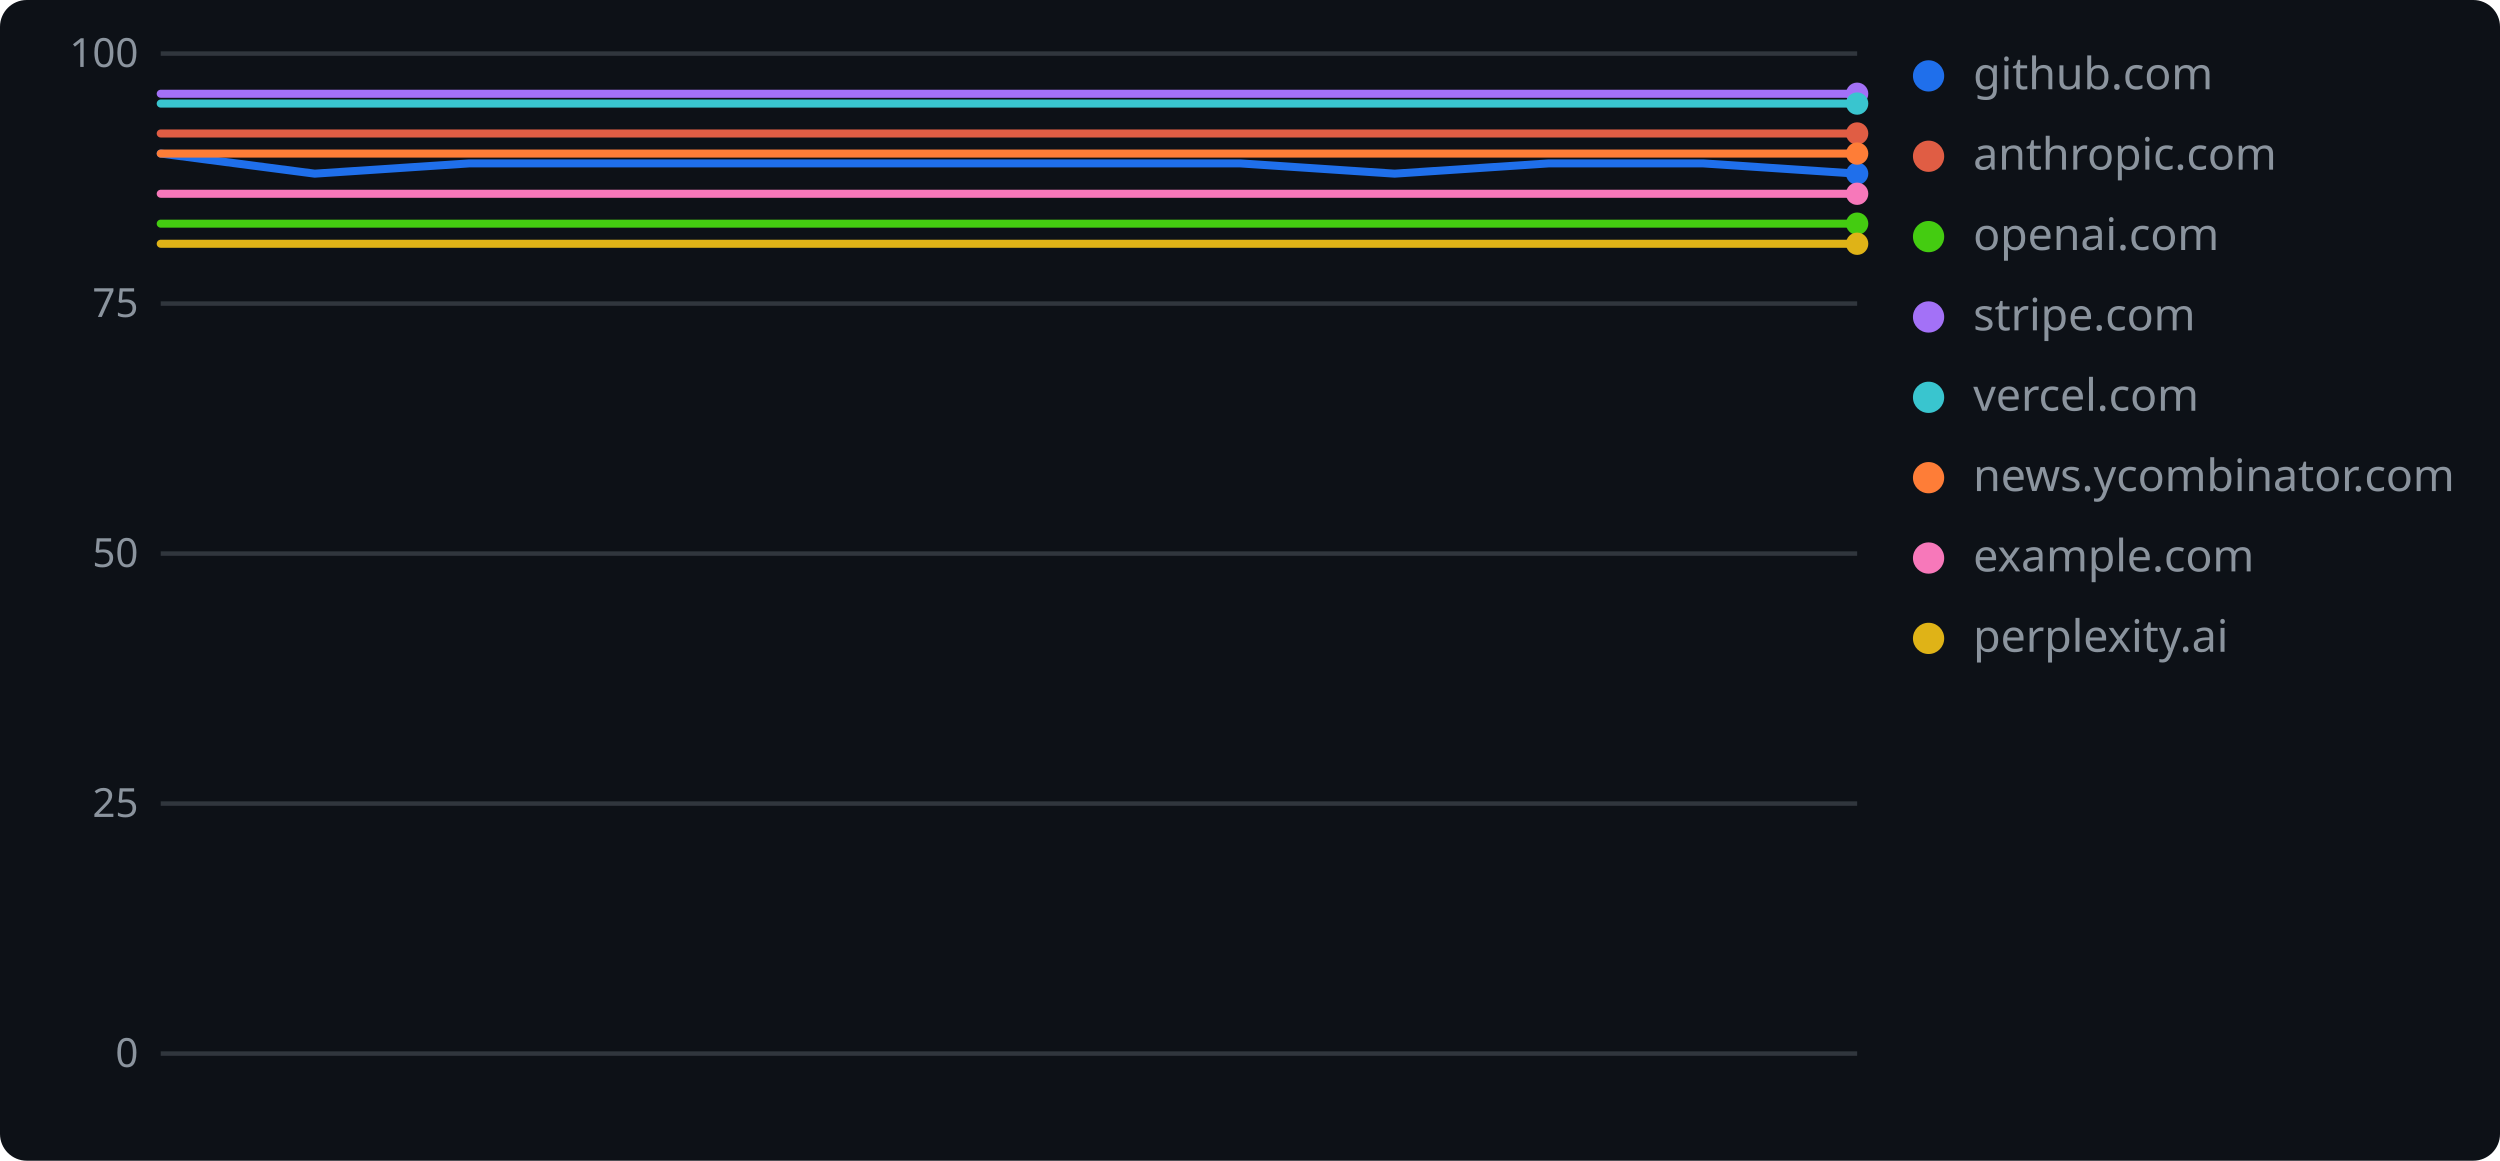
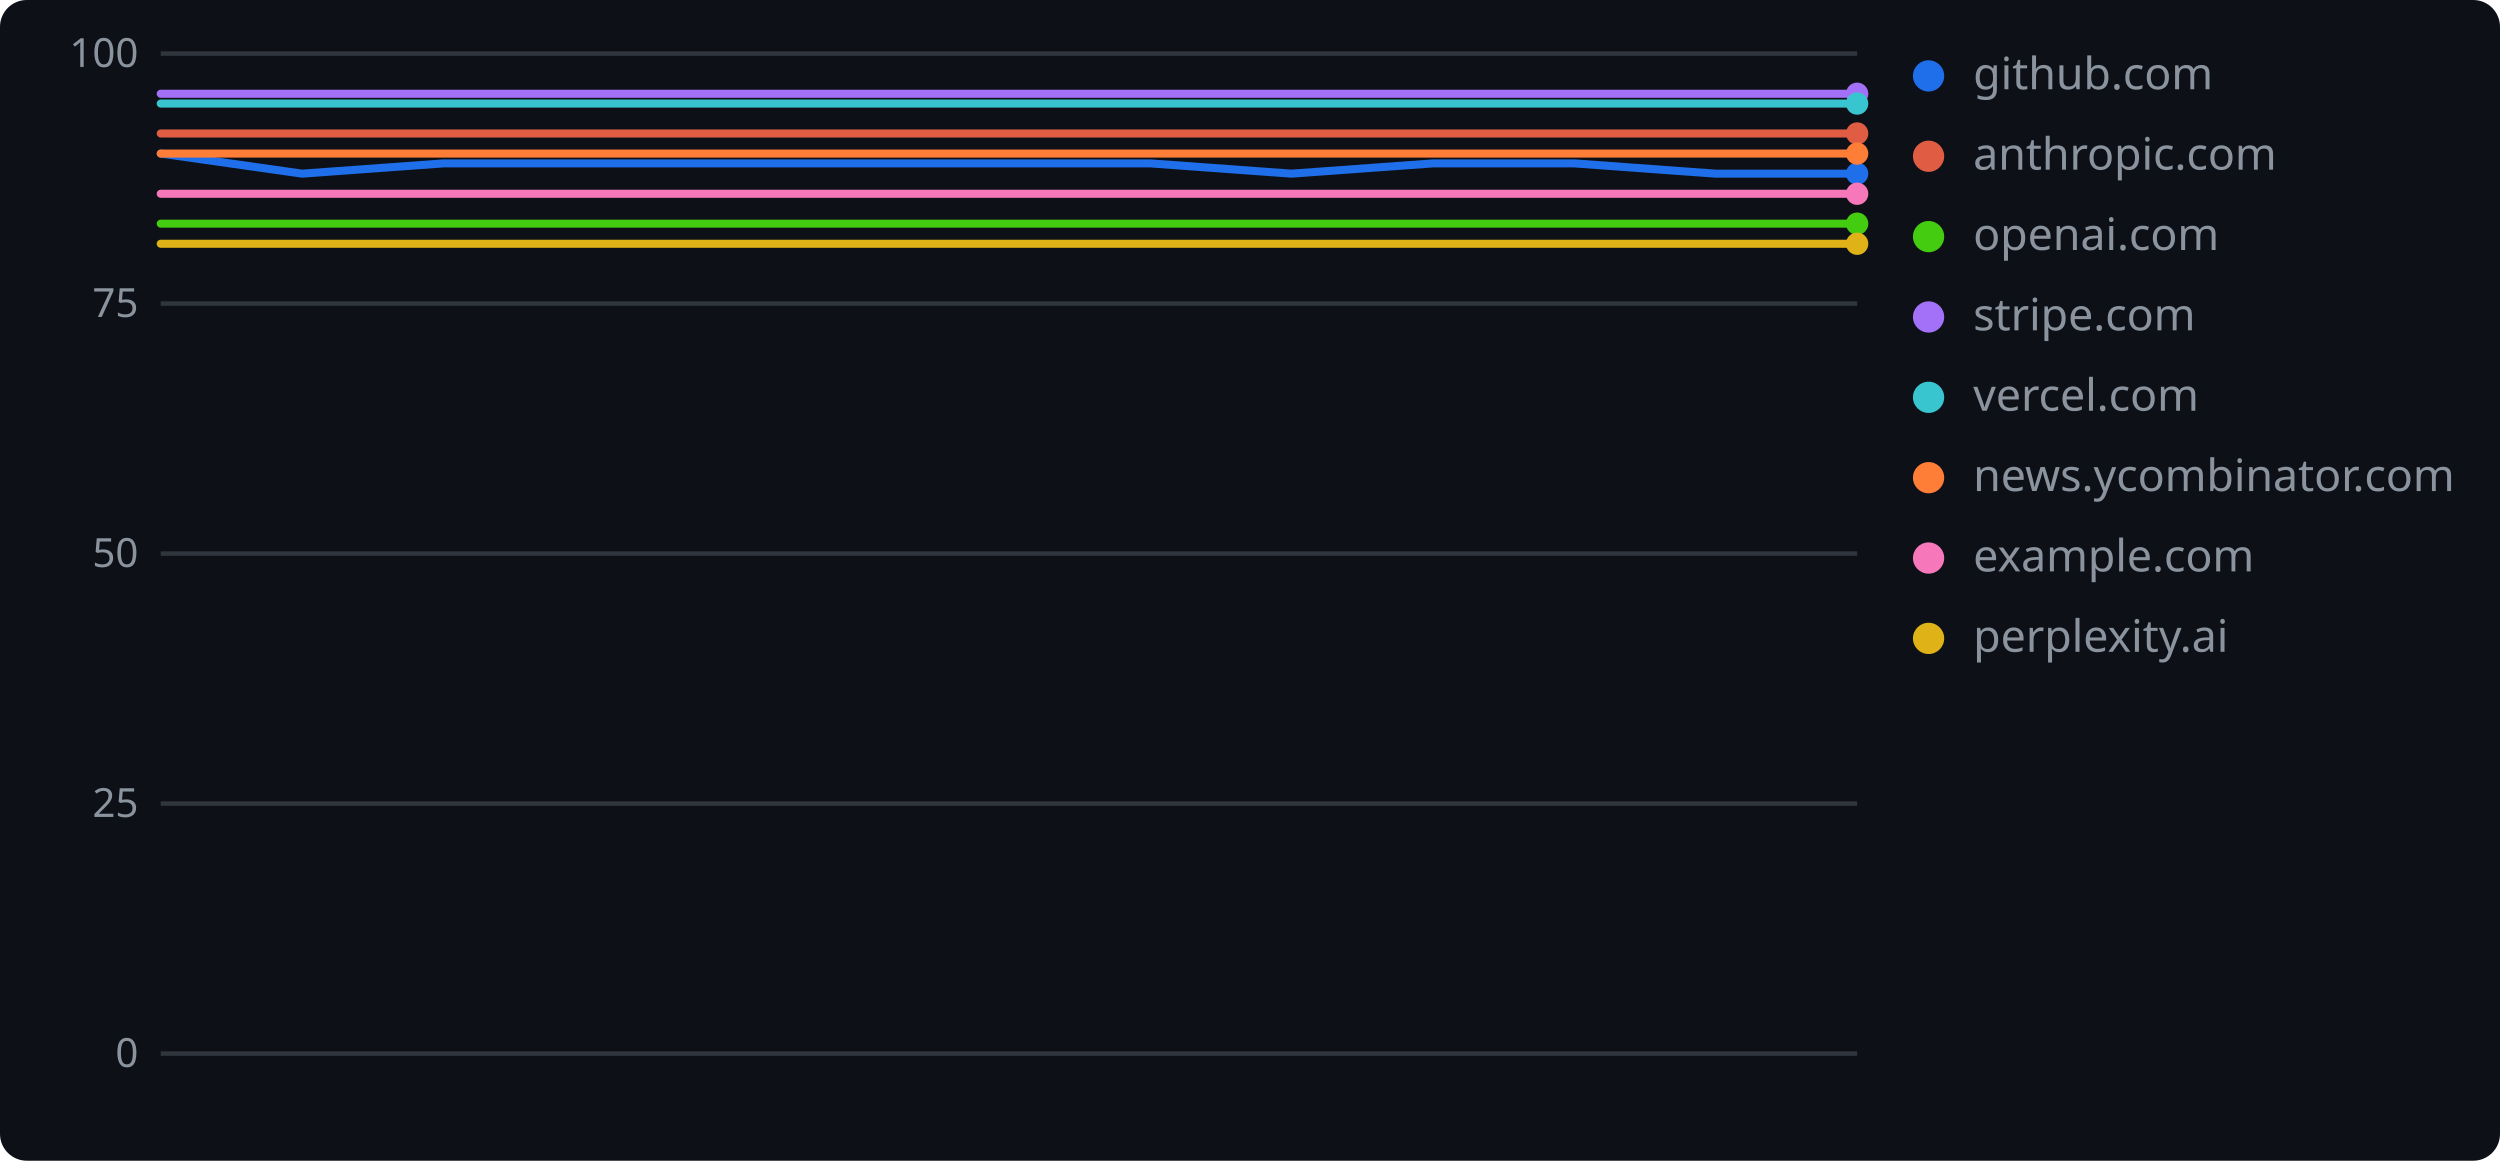
<svg xmlns="http://www.w3.org/2000/svg" width="560" height="260" role="img" aria-label="geolint scores over time">
  <rect width="560" height="260" rx="6" fill="#0d1117" />
  <line x1="36" y1="236.0" x2="416" y2="236.0" stroke="#30363d" stroke-width="1" />
  <text x="31" y="239" text-anchor="end" font-family="Verdana,Geneva,sans-serif" font-size="9" fill="#8b949e">0</text>
  <line x1="36" y1="180.0" x2="416" y2="180.0" stroke="#30363d" stroke-width="1" />
  <text x="31" y="183" text-anchor="end" font-family="Verdana,Geneva,sans-serif" font-size="9" fill="#8b949e">25</text>
  <line x1="36" y1="124.0" x2="416" y2="124.0" stroke="#30363d" stroke-width="1" />
  <text x="31" y="127" text-anchor="end" font-family="Verdana,Geneva,sans-serif" font-size="9" fill="#8b949e">50</text>
  <line x1="36" y1="68.0" x2="416" y2="68.0" stroke="#30363d" stroke-width="1" />
  <text x="31" y="71" text-anchor="end" font-family="Verdana,Geneva,sans-serif" font-size="9" fill="#8b949e">75</text>
  <line x1="36" y1="12.0" x2="416" y2="12.0" stroke="#30363d" stroke-width="1" />
  <text x="31" y="15" text-anchor="end" font-family="Verdana,Geneva,sans-serif" font-size="9" fill="#8b949e">100</text>
-   <polyline points="36.0,34.4 70.5,38.9 105.1,36.6 139.6,36.6 174.2,36.6 208.7,36.6 243.3,36.6 277.8,36.6 312.4,38.9 346.9,36.6 381.5,36.6 416.0,38.9" fill="none" stroke="#1f6feb" stroke-width="1.8" stroke-linejoin="round" stroke-linecap="round" />
+   <polyline points="36.0,34.4 67.7,38.9 99.3,36.6 131.0,36.6 162.7,36.6 194.3,36.6 226.0,36.6 257.7,36.6 289.3,38.9 321.0,36.6 352.7,36.6 384.3,38.9 416.0,38.9" fill="none" stroke="#1f6feb" stroke-width="1.8" stroke-linejoin="round" stroke-linecap="round" />
  <circle cx="416.0" cy="38.9" r="2.5" fill="#1f6feb" />
  <circle cx="432" cy="17" r="3.5" fill="#1f6feb" />
  <text x="442" y="20" font-family="Verdana,Geneva,sans-serif" font-size="10" fill="#8b949e">github.com</text>
-   <polyline points="36.0,29.9 70.5,29.9 105.1,29.9 139.6,29.9 174.2,29.9 208.7,29.9 243.3,29.9 277.8,29.9 312.4,29.9 346.9,29.9 381.5,29.9 416.0,29.9" fill="none" stroke="#e05d44" stroke-width="1.8" stroke-linejoin="round" stroke-linecap="round" />
+   <polyline points="36.0,29.9 67.7,29.9 99.3,29.9 131.0,29.9 162.7,29.9 194.3,29.9 226.0,29.9 257.7,29.9 289.3,29.9 321.0,29.9 352.7,29.9 384.3,29.9 416.0,29.9" fill="none" stroke="#e05d44" stroke-width="1.8" stroke-linejoin="round" stroke-linecap="round" />
  <circle cx="416.0" cy="29.9" r="2.5" fill="#e05d44" />
  <circle cx="432" cy="35" r="3.5" fill="#e05d44" />
  <text x="442" y="38" font-family="Verdana,Geneva,sans-serif" font-size="10" fill="#8b949e">anthropic.com</text>
-   <polyline points="36.0,50.1 70.5,50.1 105.1,50.1 139.6,50.1 174.2,50.1 208.7,50.1 243.3,50.1 277.8,50.1 312.4,50.1 346.9,50.1 381.5,50.1 416.0,50.1" fill="none" stroke="#4c1" stroke-width="1.8" stroke-linejoin="round" stroke-linecap="round" />
+   <polyline points="36.0,50.1 67.7,50.1 99.3,50.1 131.0,50.1 162.7,50.1 194.3,50.1 226.0,50.1 257.7,50.1 289.3,50.1 321.0,50.1 352.7,50.1 384.3,50.1 416.0,50.1" fill="none" stroke="#4c1" stroke-width="1.8" stroke-linejoin="round" stroke-linecap="round" />
  <circle cx="416.0" cy="50.1" r="2.5" fill="#4c1" />
  <circle cx="432" cy="53" r="3.5" fill="#4c1" />
  <text x="442" y="56" font-family="Verdana,Geneva,sans-serif" font-size="10" fill="#8b949e">openai.com</text>
-   <polyline points="36.0,21.0 70.5,21.0 105.1,21.0 139.6,21.0 174.2,21.0 208.7,21.0 243.3,21.0 277.8,21.0 312.4,21.0 346.9,21.0 381.5,21.0 416.0,21.0" fill="none" stroke="#a371f7" stroke-width="1.8" stroke-linejoin="round" stroke-linecap="round" />
+   <polyline points="36.0,21.0 67.7,21.0 99.3,21.0 131.0,21.0 162.7,21.0 194.3,21.0 226.0,21.0 257.7,21.0 289.3,21.0 321.0,21.0 352.7,21.0 384.3,21.0 416.0,21.0" fill="none" stroke="#a371f7" stroke-width="1.8" stroke-linejoin="round" stroke-linecap="round" />
  <circle cx="416.0" cy="21.0" r="2.5" fill="#a371f7" />
  <circle cx="432" cy="71" r="3.5" fill="#a371f7" />
  <text x="442" y="74" font-family="Verdana,Geneva,sans-serif" font-size="10" fill="#8b949e">stripe.com</text>
-   <polyline points="36.0,23.2 70.5,23.2 105.1,23.2 139.6,23.2 174.2,23.2 208.7,23.2 243.3,23.2 277.8,23.2 312.4,23.2 346.9,23.2 381.5,23.2 416.0,23.2" fill="none" stroke="#39c5cf" stroke-width="1.8" stroke-linejoin="round" stroke-linecap="round" />
+   <polyline points="36.0,23.2 67.7,23.2 99.3,23.2 131.0,23.2 162.7,23.2 194.3,23.2 226.0,23.2 257.7,23.2 289.3,23.2 321.0,23.2 352.7,23.2 384.3,23.2 416.0,23.2" fill="none" stroke="#39c5cf" stroke-width="1.8" stroke-linejoin="round" stroke-linecap="round" />
  <circle cx="416.0" cy="23.2" r="2.5" fill="#39c5cf" />
  <circle cx="432" cy="89" r="3.5" fill="#39c5cf" />
  <text x="442" y="92" font-family="Verdana,Geneva,sans-serif" font-size="10" fill="#8b949e">vercel.com</text>
-   <polyline points="36.0,34.4 70.5,34.4 105.1,34.4 139.6,34.4 174.2,34.4 208.7,34.4 243.3,34.4 277.8,34.4 312.4,34.4 346.9,34.4 381.5,34.4 416.0,34.4" fill="none" stroke="#fe7d37" stroke-width="1.8" stroke-linejoin="round" stroke-linecap="round" />
+   <polyline points="36.0,34.4 67.7,34.4 99.3,34.4 131.0,34.4 162.7,34.4 194.3,34.4 226.0,34.4 257.7,34.4 289.3,34.4 321.0,34.4 352.7,34.4 384.3,34.4 416.0,34.4" fill="none" stroke="#fe7d37" stroke-width="1.8" stroke-linejoin="round" stroke-linecap="round" />
  <circle cx="416.0" cy="34.4" r="2.5" fill="#fe7d37" />
  <circle cx="432" cy="107" r="3.5" fill="#fe7d37" />
  <text x="442" y="110" font-family="Verdana,Geneva,sans-serif" font-size="10" fill="#8b949e">news.ycombinator.com</text>
-   <polyline points="36.0,43.4 70.5,43.4 105.1,43.4 139.6,43.4 174.2,43.4 208.7,43.4 243.3,43.4 277.8,43.4 312.4,43.4 346.9,43.4 381.5,43.4 416.0,43.4" fill="none" stroke="#f778ba" stroke-width="1.8" stroke-linejoin="round" stroke-linecap="round" />
+   <polyline points="36.0,43.4 67.7,43.4 99.3,43.4 131.0,43.4 162.7,43.4 194.3,43.4 226.0,43.4 257.7,43.4 289.3,43.4 321.0,43.4 352.7,43.4 384.3,43.4 416.0,43.4" fill="none" stroke="#f778ba" stroke-width="1.8" stroke-linejoin="round" stroke-linecap="round" />
  <circle cx="416.0" cy="43.4" r="2.5" fill="#f778ba" />
  <circle cx="432" cy="125" r="3.5" fill="#f778ba" />
  <text x="442" y="128" font-family="Verdana,Geneva,sans-serif" font-size="10" fill="#8b949e">example.com</text>
-   <polyline points="36.0,54.6 70.5,54.6 105.1,54.6 139.6,54.6 174.2,54.6 208.7,54.6 243.3,54.6 277.8,54.6 312.4,54.6 346.9,54.6 381.5,54.6 416.0,54.6" fill="none" stroke="#dfb317" stroke-width="1.8" stroke-linejoin="round" stroke-linecap="round" />
+   <polyline points="36.0,54.6 67.7,54.6 99.3,54.6 131.0,54.6 162.7,54.6 194.3,54.6 226.0,54.6 257.7,54.6 289.3,54.6 321.0,54.6 352.7,54.6 384.3,54.6 416.0,54.6" fill="none" stroke="#dfb317" stroke-width="1.8" stroke-linejoin="round" stroke-linecap="round" />
  <circle cx="416.0" cy="54.6" r="2.5" fill="#dfb317" />
  <circle cx="432" cy="143" r="3.5" fill="#dfb317" />
  <text x="442" y="146" font-family="Verdana,Geneva,sans-serif" font-size="10" fill="#8b949e">perplexity.ai</text>
</svg>
